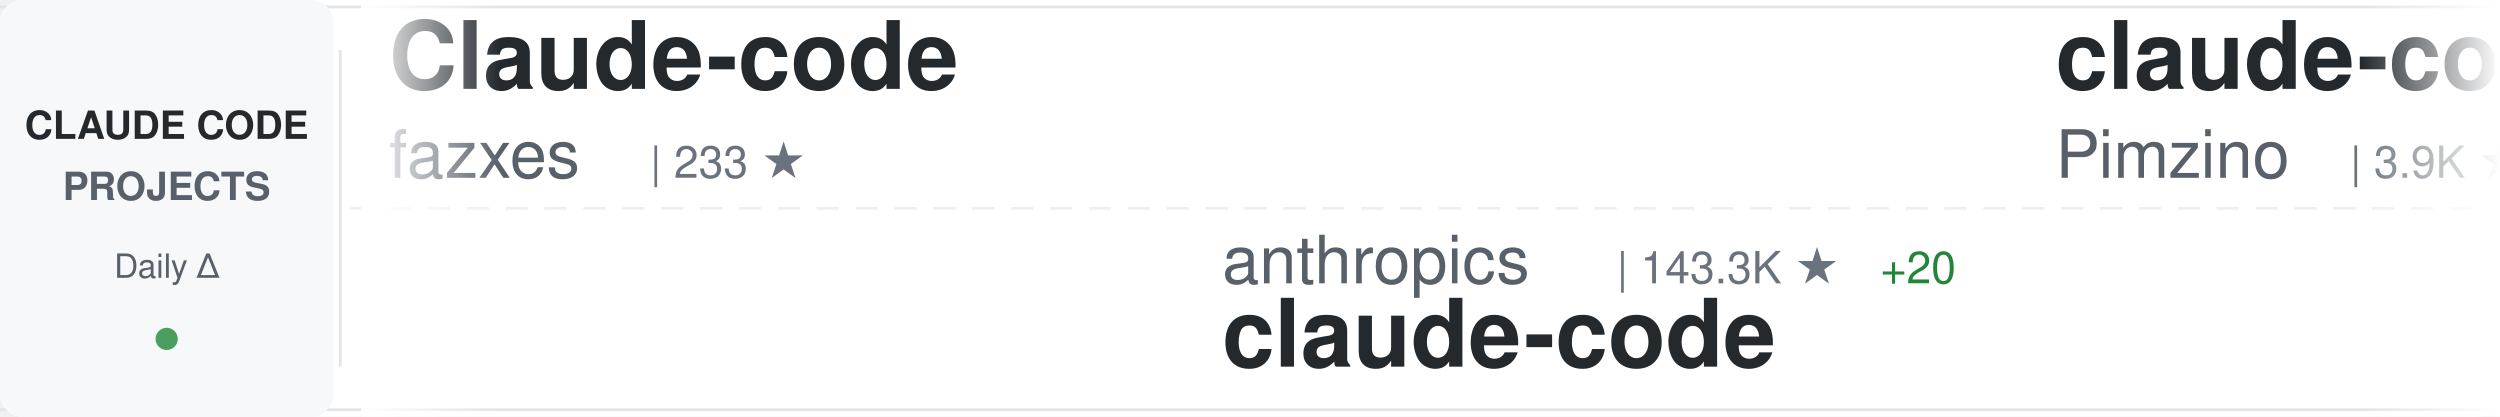
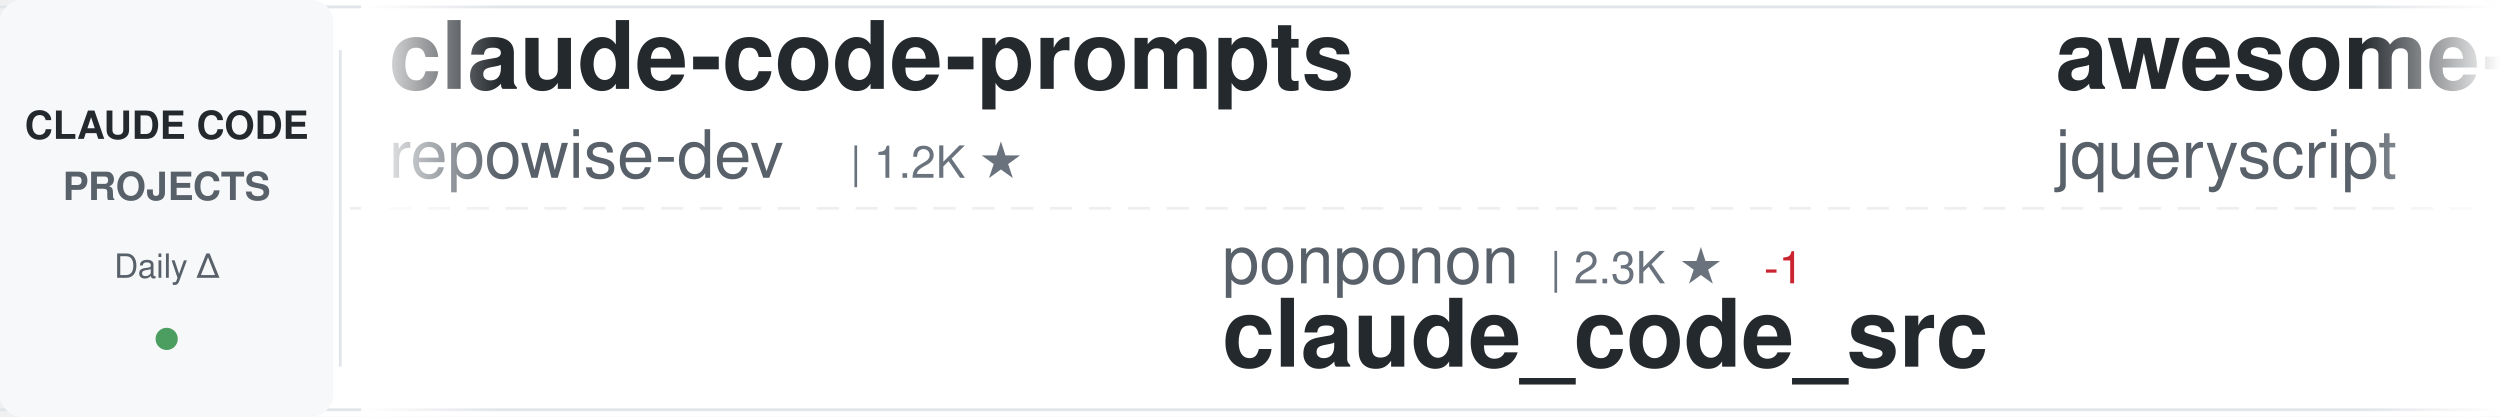
<svg xmlns="http://www.w3.org/2000/svg" width="900" height="150">
  <defs>
    <linearGradient id="awesomeLeftFade" x1="0%" y1="0%" x2="100%" y2="0%">
      <stop offset="0%" style="stop-color:#ffffff;stop-opacity:1" />
      <stop offset="100%" style="stop-color:#ffffff;stop-opacity:0" />
    </linearGradient>
    <linearGradient id="awesomeRightFade" x1="0%" y1="0%" x2="100%" y2="0%">
      <stop offset="0%" style="stop-color:#ffffff;stop-opacity:0" />
      <stop offset="100%" style="stop-color:#ffffff;stop-opacity:1" />
    </linearGradient>
  </defs>
  <rect width="900" height="150" fill="#ffffff" rx="8" />
  <rect x="0" y="2" width="900" height="1" fill="#e1e4e8" />
  <rect x="0" y="147" width="900" height="1" fill="#e1e4e8" />
  <line x1="0" y1="75" x2="900" y2="75" stroke="#e1e4e8" stroke-width="1" stroke-dasharray="8 6" opacity="0.6" />
  <rect x="0" y="0" width="120" height="150" fill="#f6f8fa" rx="8" />
  <text x="60" y="50" font-family="-apple-system, BlinkMacSystemFont, 'Segoe UI', Helvetica, Arial, sans-serif" font-size="14" font-weight="600" fill="#24292e" text-anchor="middle">CLAUDE CODE</text>
  <text x="60" y="72" font-family="-apple-system, BlinkMacSystemFont, 'Segoe UI', Helvetica, Arial, sans-serif" font-size="14" font-weight="600" fill="#586069" text-anchor="middle">PROJECTS</text>
  <text x="60" y="100" font-family="-apple-system, BlinkMacSystemFont, 'Segoe UI', Helvetica, Arial, sans-serif" font-size="12" font-weight="500" fill="#586069" text-anchor="middle">Daily Δ</text>
  <circle cx="60" cy="122" r="4" fill="#22863a" opacity="0.8" />
  <rect x="122" y="18" width="1" height="114" fill="#e1e4e8" />
  <clipPath id="awesomeTickerClip">
    <rect x="130" y="0" width="770" height="150" />
  </clipPath>
  <g clip-path="url(#awesomeTickerClip)">
    <g id="awesomeTickerItems">
      <animateTransform attributeName="transform" attributeType="XML" type="translate" from="0 0" to="-3000 0" dur="54s" repeatCount="indefinite" />
      <g transform="translate(0, 0)">
-         <text x="140" y="32" font-family="-apple-system, BlinkMacSystemFont, 'Segoe UI', Helvetica, Arial, sans-serif" font-size="34" font-weight="600" fill="#24292e">Claude-code</text>
-         <text x="140" y="64" font-family="-apple-system, BlinkMacSystemFont, 'Segoe UI', Helvetica, Arial, sans-serif" font-size="24" font-weight="400" fill="#586069">fazxes</text>
-         <text x="234" y="64" font-family="-apple-system, BlinkMacSystemFont, 'Segoe UI', Helvetica, Arial, sans-serif" font-size="16" font-weight="500" fill="#6a737d">| 233 ★</text>
+         <text x="140" y="32" font-family="-apple-system, BlinkMacSystemFont, 'Segoe UI', Helvetica, Arial, sans-serif" font-size="34" font-weight="600" fill="#24292e">claude-code-prompts</text>
+         <text x="140" y="64" font-family="-apple-system, BlinkMacSystemFont, 'Segoe UI', Helvetica, Arial, sans-serif" font-size="24" font-weight="400" fill="#586069">repowise-dev</text>
+         <text x="306" y="64" font-family="-apple-system, BlinkMacSystemFont, 'Segoe UI', Helvetica, Arial, sans-serif" font-size="16" font-weight="500" fill="#6a737d">| 1.2K ★</text>
      </g>
      <g transform="translate(300, 0)">
-         <text x="140" y="102" font-family="-apple-system, BlinkMacSystemFont, 'Segoe UI', Helvetica, Arial, sans-serif" font-size="24" font-weight="400" fill="#586069">anthropics</text>
-         <text x="282" y="102" font-family="-apple-system, BlinkMacSystemFont, 'Segoe UI', Helvetica, Arial, sans-serif" font-size="16" font-weight="500" fill="#6a737d">| 143.3K ★</text>
-         <text x="377" y="102" font-family="-apple-system, BlinkMacSystemFont, 'Segoe UI', Helvetica, Arial, sans-serif" font-size="16" font-weight="500" fill="#22863a"> +20</text>
-         <text x="140" y="132" font-family="-apple-system, BlinkMacSystemFont, 'Segoe UI', Helvetica, Arial, sans-serif" font-size="34" font-weight="600" fill="#24292e">claude-code</text>
+         <text x="140" y="102" font-family="-apple-system, BlinkMacSystemFont, 'Segoe UI', Helvetica, Arial, sans-serif" font-size="24" font-weight="400" fill="#586069">ponponon</text>
+         <text x="258" y="102" font-family="-apple-system, BlinkMacSystemFont, 'Segoe UI', Helvetica, Arial, sans-serif" font-size="16" font-weight="500" fill="#6a737d">| 2.3K ★</text>
+         <text x="335" y="102" font-family="-apple-system, BlinkMacSystemFont, 'Segoe UI', Helvetica, Arial, sans-serif" font-size="16" font-weight="500" fill="#cb2431"> -1</text>
+         <text x="140" y="132" font-family="-apple-system, BlinkMacSystemFont, 'Segoe UI', Helvetica, Arial, sans-serif" font-size="34" font-weight="600" fill="#24292e">claude_code_src</text>
      </g>
      <g transform="translate(600, 0)">
-         <text x="140" y="32" font-family="-apple-system, BlinkMacSystemFont, 'Segoe UI', Helvetica, Arial, sans-serif" font-size="34" font-weight="600" fill="#24292e">claude-code-spec-workflo...</text>
-         <text x="140" y="64" font-family="-apple-system, BlinkMacSystemFont, 'Segoe UI', Helvetica, Arial, sans-serif" font-size="24" font-weight="400" fill="#586069">Pimzino</text>
-         <text x="246" y="64" font-family="-apple-system, BlinkMacSystemFont, 'Segoe UI', Helvetica, Arial, sans-serif" font-size="16" font-weight="500" fill="#6a737d">| 3.9K ★</text>
+         <text x="140" y="32" font-family="-apple-system, BlinkMacSystemFont, 'Segoe UI', Helvetica, Arial, sans-serif" font-size="34" font-weight="600" fill="#24292e">awesome-claude-code</text>
+         <text x="140" y="64" font-family="-apple-system, BlinkMacSystemFont, 'Segoe UI', Helvetica, Arial, sans-serif" font-size="24" font-weight="400" fill="#586069">jqueryscript</text>
+         <text x="306" y="64" font-family="-apple-system, BlinkMacSystemFont, 'Segoe UI', Helvetica, Arial, sans-serif" font-size="16" font-weight="500" fill="#6a737d">| 505 ★</text>
      </g>
      <g transform="translate(900, 0)">
-         <text x="140" y="102" font-family="-apple-system, BlinkMacSystemFont, 'Segoe UI', Helvetica, Arial, sans-serif" font-size="24" font-weight="400" fill="#586069">claude-code-best</text>
-         <text x="354" y="102" font-family="-apple-system, BlinkMacSystemFont, 'Segoe UI', Helvetica, Arial, sans-serif" font-size="16" font-weight="500" fill="#6a737d">| 22.3K ★</text>
-         <text x="440" y="102" font-family="-apple-system, BlinkMacSystemFont, 'Segoe UI', Helvetica, Arial, sans-serif" font-size="16" font-weight="500" fill="#22863a"> +3</text>
+         <text x="140" y="102" font-family="-apple-system, BlinkMacSystemFont, 'Segoe UI', Helvetica, Arial, sans-serif" font-size="24" font-weight="400" fill="#586069">RishabhK103</text>
+         <text x="294" y="102" font-family="-apple-system, BlinkMacSystemFont, 'Segoe UI', Helvetica, Arial, sans-serif" font-size="16" font-weight="500" fill="#6a737d">| 105 ★</text>
        <text x="140" y="132" font-family="-apple-system, BlinkMacSystemFont, 'Segoe UI', Helvetica, Arial, sans-serif" font-size="34" font-weight="600" fill="#24292e">claude-code</text>
      </g>
      <g transform="translate(1200, 0)">
-         <text x="140" y="32" font-family="-apple-system, BlinkMacSystemFont, 'Segoe UI', Helvetica, Arial, sans-serif" font-size="34" font-weight="600" fill="#24292e">claude-coder</text>
-         <text x="140" y="64" font-family="-apple-system, BlinkMacSystemFont, 'Segoe UI', Helvetica, Arial, sans-serif" font-size="24" font-weight="400" fill="#586069">kodu-ai</text>
-         <text x="246" y="64" font-family="-apple-system, BlinkMacSystemFont, 'Segoe UI', Helvetica, Arial, sans-serif" font-size="16" font-weight="500" fill="#6a737d">| 5.2K ★</text>
+         <text x="140" y="32" font-family="-apple-system, BlinkMacSystemFont, 'Segoe UI', Helvetica, Arial, sans-serif" font-size="34" font-weight="600" fill="#24292e">claude-code-settings</text>
+         <text x="140" y="64" font-family="-apple-system, BlinkMacSystemFont, 'Segoe UI', Helvetica, Arial, sans-serif" font-size="24" font-weight="400" fill="#586069">feiskyer</text>
+         <text x="258" y="64" font-family="-apple-system, BlinkMacSystemFont, 'Segoe UI', Helvetica, Arial, sans-serif" font-size="16" font-weight="500" fill="#6a737d">| 1.6K ★</text>
      </g>
      <g transform="translate(1500, 0)">
-         <text x="140" y="102" font-family="-apple-system, BlinkMacSystemFont, 'Segoe UI', Helvetica, Arial, sans-serif" font-size="24" font-weight="400" fill="#586069">Chachamaru127</text>
-         <text x="318" y="102" font-family="-apple-system, BlinkMacSystemFont, 'Segoe UI', Helvetica, Arial, sans-serif" font-size="16" font-weight="500" fill="#6a737d">| 3.1K ★</text>
-         <text x="140" y="132" font-family="-apple-system, BlinkMacSystemFont, 'Segoe UI', Helvetica, Arial, sans-serif" font-size="34" font-weight="600" fill="#24292e">claude-code-harness</text>
+         <text x="140" y="102" font-family="-apple-system, BlinkMacSystemFont, 'Segoe UI', Helvetica, Arial, sans-serif" font-size="24" font-weight="400" fill="#586069">OneRedOak</text>
+         <text x="270" y="102" font-family="-apple-system, BlinkMacSystemFont, 'Segoe UI', Helvetica, Arial, sans-serif" font-size="16" font-weight="500" fill="#6a737d">| 3.9K ★</text>
+         <text x="347" y="102" font-family="-apple-system, BlinkMacSystemFont, 'Segoe UI', Helvetica, Arial, sans-serif" font-size="16" font-weight="500" fill="#22863a"> +1</text>
+         <text x="140" y="132" font-family="-apple-system, BlinkMacSystemFont, 'Segoe UI', Helvetica, Arial, sans-serif" font-size="34" font-weight="600" fill="#24292e">claude-code-workflows</text>
      </g>
      <g transform="translate(1800, 0)">
-         <text x="140" y="32" font-family="-apple-system, BlinkMacSystemFont, 'Segoe UI', Helvetica, Arial, sans-serif" font-size="34" font-weight="600" fill="#24292e">claude-code-local</text>
-         <text x="140" y="64" font-family="-apple-system, BlinkMacSystemFont, 'Segoe UI', Helvetica, Arial, sans-serif" font-size="24" font-weight="400" fill="#586069">nicedreamzapp</text>
-         <text x="318" y="64" font-family="-apple-system, BlinkMacSystemFont, 'Segoe UI', Helvetica, Arial, sans-serif" font-size="16" font-weight="500" fill="#6a737d">| 3.2K ★</text>
-         <text x="395" y="64" font-family="-apple-system, BlinkMacSystemFont, 'Segoe UI', Helvetica, Arial, sans-serif" font-size="16" font-weight="500" fill="#22863a"> +1</text>
+         <text x="140" y="32" font-family="-apple-system, BlinkMacSystemFont, 'Segoe UI', Helvetica, Arial, sans-serif" font-size="34" font-weight="600" fill="#24292e">claude-code-action</text>
+         <text x="140" y="64" font-family="-apple-system, BlinkMacSystemFont, 'Segoe UI', Helvetica, Arial, sans-serif" font-size="24" font-weight="400" fill="#586069">anthropics</text>
+         <text x="282" y="64" font-family="-apple-system, BlinkMacSystemFont, 'Segoe UI', Helvetica, Arial, sans-serif" font-size="16" font-weight="500" fill="#6a737d">| 8.8K ★</text>
+         <text x="359" y="64" font-family="-apple-system, BlinkMacSystemFont, 'Segoe UI', Helvetica, Arial, sans-serif" font-size="16" font-weight="500" fill="#22863a"> +6</text>
      </g>
      <g transform="translate(2100, 0)">
-         <text x="140" y="102" font-family="-apple-system, BlinkMacSystemFont, 'Segoe UI', Helvetica, Arial, sans-serif" font-size="24" font-weight="400" fill="#586069">anthropics</text>
-         <text x="282" y="102" font-family="-apple-system, BlinkMacSystemFont, 'Segoe UI', Helvetica, Arial, sans-serif" font-size="16" font-weight="500" fill="#6a737d">| 6.1K ★</text>
-         <text x="359" y="102" font-family="-apple-system, BlinkMacSystemFont, 'Segoe UI', Helvetica, Arial, sans-serif" font-size="16" font-weight="500" fill="#22863a"> +1</text>
-         <text x="140" y="132" font-family="-apple-system, BlinkMacSystemFont, 'Segoe UI', Helvetica, Arial, sans-serif" font-size="34" font-weight="600" fill="#24292e">claude-code-security-rev...</text>
+         <text x="140" y="102" font-family="-apple-system, BlinkMacSystemFont, 'Segoe UI', Helvetica, Arial, sans-serif" font-size="24" font-weight="400" fill="#586069">ykdojo</text>
+         <text x="234" y="102" font-family="-apple-system, BlinkMacSystemFont, 'Segoe UI', Helvetica, Arial, sans-serif" font-size="16" font-weight="500" fill="#6a737d">| 10.0K ★</text>
+         <text x="320" y="102" font-family="-apple-system, BlinkMacSystemFont, 'Segoe UI', Helvetica, Arial, sans-serif" font-size="16" font-weight="500" fill="#22863a"> +3</text>
+         <text x="140" y="132" font-family="-apple-system, BlinkMacSystemFont, 'Segoe UI', Helvetica, Arial, sans-serif" font-size="34" font-weight="600" fill="#24292e">claude-code-tips</text>
      </g>
      <g transform="translate(2400, 0)">
-         <text x="140" y="32" font-family="-apple-system, BlinkMacSystemFont, 'Segoe UI', Helvetica, Arial, sans-serif" font-size="34" font-weight="600" fill="#24292e">claude-code</text>
-         <text x="140" y="64" font-family="-apple-system, BlinkMacSystemFont, 'Segoe UI', Helvetica, Arial, sans-serif" font-size="24" font-weight="400" fill="#586069">xorespesp</text>
-         <text x="270" y="64" font-family="-apple-system, BlinkMacSystemFont, 'Segoe UI', Helvetica, Arial, sans-serif" font-size="16" font-weight="500" fill="#6a737d">| 231 ★</text>
+         <text x="140" y="32" font-family="-apple-system, BlinkMacSystemFont, 'Segoe UI', Helvetica, Arial, sans-serif" font-size="34" font-weight="600" fill="#24292e">Claude-code</text>
+         <text x="140" y="64" font-family="-apple-system, BlinkMacSystemFont, 'Segoe UI', Helvetica, Arial, sans-serif" font-size="24" font-weight="400" fill="#586069">zstmfhy</text>
+         <text x="246" y="64" font-family="-apple-system, BlinkMacSystemFont, 'Segoe UI', Helvetica, Arial, sans-serif" font-size="16" font-weight="500" fill="#6a737d">| 190 ★</text>
      </g>
      <g transform="translate(2700, 0)">
-         <text x="140" y="102" font-family="-apple-system, BlinkMacSystemFont, 'Segoe UI', Helvetica, Arial, sans-serif" font-size="24" font-weight="400" fill="#586069">Cranot</text>
-         <text x="234" y="102" font-family="-apple-system, BlinkMacSystemFont, 'Segoe UI', Helvetica, Arial, sans-serif" font-size="16" font-weight="500" fill="#6a737d">| 2.9K ★</text>
-         <text x="140" y="132" font-family="-apple-system, BlinkMacSystemFont, 'Segoe UI', Helvetica, Arial, sans-serif" font-size="34" font-weight="600" fill="#24292e">claude-code-guide</text>
+         <text x="140" y="102" font-family="-apple-system, BlinkMacSystemFont, 'Segoe UI', Helvetica, Arial, sans-serif" font-size="24" font-weight="400" fill="#586069">diet103</text>
+         <text x="246" y="102" font-family="-apple-system, BlinkMacSystemFont, 'Segoe UI', Helvetica, Arial, sans-serif" font-size="16" font-weight="500" fill="#6a737d">| 10.0K ★</text>
+         <text x="332" y="102" font-family="-apple-system, BlinkMacSystemFont, 'Segoe UI', Helvetica, Arial, sans-serif" font-size="16" font-weight="500" fill="#22863a"> +3</text>
+         <text x="140" y="132" font-family="-apple-system, BlinkMacSystemFont, 'Segoe UI', Helvetica, Arial, sans-serif" font-size="34" font-weight="600" fill="#24292e">claude-code-infrastructu...</text>
      </g>
      <g transform="translate(3000, 0)">
-         <text x="140" y="32" font-family="-apple-system, BlinkMacSystemFont, 'Segoe UI', Helvetica, Arial, sans-serif" font-size="34" font-weight="600" fill="#24292e">Claude-code</text>
-         <text x="140" y="64" font-family="-apple-system, BlinkMacSystemFont, 'Segoe UI', Helvetica, Arial, sans-serif" font-size="24" font-weight="400" fill="#586069">fazxes</text>
-         <text x="234" y="64" font-family="-apple-system, BlinkMacSystemFont, 'Segoe UI', Helvetica, Arial, sans-serif" font-size="16" font-weight="500" fill="#6a737d">| 233 ★</text>
+         <text x="140" y="32" font-family="-apple-system, BlinkMacSystemFont, 'Segoe UI', Helvetica, Arial, sans-serif" font-size="34" font-weight="600" fill="#24292e">claude-code-prompts</text>
+         <text x="140" y="64" font-family="-apple-system, BlinkMacSystemFont, 'Segoe UI', Helvetica, Arial, sans-serif" font-size="24" font-weight="400" fill="#586069">repowise-dev</text>
+         <text x="306" y="64" font-family="-apple-system, BlinkMacSystemFont, 'Segoe UI', Helvetica, Arial, sans-serif" font-size="16" font-weight="500" fill="#6a737d">| 1.2K ★</text>
      </g>
      <g transform="translate(3300, 0)">
-         <text x="140" y="102" font-family="-apple-system, BlinkMacSystemFont, 'Segoe UI', Helvetica, Arial, sans-serif" font-size="24" font-weight="400" fill="#586069">anthropics</text>
-         <text x="282" y="102" font-family="-apple-system, BlinkMacSystemFont, 'Segoe UI', Helvetica, Arial, sans-serif" font-size="16" font-weight="500" fill="#6a737d">| 143.3K ★</text>
-         <text x="377" y="102" font-family="-apple-system, BlinkMacSystemFont, 'Segoe UI', Helvetica, Arial, sans-serif" font-size="16" font-weight="500" fill="#22863a"> +20</text>
-         <text x="140" y="132" font-family="-apple-system, BlinkMacSystemFont, 'Segoe UI', Helvetica, Arial, sans-serif" font-size="34" font-weight="600" fill="#24292e">claude-code</text>
+         <text x="140" y="102" font-family="-apple-system, BlinkMacSystemFont, 'Segoe UI', Helvetica, Arial, sans-serif" font-size="24" font-weight="400" fill="#586069">ponponon</text>
+         <text x="258" y="102" font-family="-apple-system, BlinkMacSystemFont, 'Segoe UI', Helvetica, Arial, sans-serif" font-size="16" font-weight="500" fill="#6a737d">| 2.3K ★</text>
+         <text x="335" y="102" font-family="-apple-system, BlinkMacSystemFont, 'Segoe UI', Helvetica, Arial, sans-serif" font-size="16" font-weight="500" fill="#cb2431"> -1</text>
+         <text x="140" y="132" font-family="-apple-system, BlinkMacSystemFont, 'Segoe UI', Helvetica, Arial, sans-serif" font-size="34" font-weight="600" fill="#24292e">claude_code_src</text>
      </g>
      <g transform="translate(3600, 0)">
-         <text x="140" y="32" font-family="-apple-system, BlinkMacSystemFont, 'Segoe UI', Helvetica, Arial, sans-serif" font-size="34" font-weight="600" fill="#24292e">claude-code-spec-workflo...</text>
-         <text x="140" y="64" font-family="-apple-system, BlinkMacSystemFont, 'Segoe UI', Helvetica, Arial, sans-serif" font-size="24" font-weight="400" fill="#586069">Pimzino</text>
-         <text x="246" y="64" font-family="-apple-system, BlinkMacSystemFont, 'Segoe UI', Helvetica, Arial, sans-serif" font-size="16" font-weight="500" fill="#6a737d">| 3.9K ★</text>
+         <text x="140" y="32" font-family="-apple-system, BlinkMacSystemFont, 'Segoe UI', Helvetica, Arial, sans-serif" font-size="34" font-weight="600" fill="#24292e">awesome-claude-code</text>
+         <text x="140" y="64" font-family="-apple-system, BlinkMacSystemFont, 'Segoe UI', Helvetica, Arial, sans-serif" font-size="24" font-weight="400" fill="#586069">jqueryscript</text>
+         <text x="306" y="64" font-family="-apple-system, BlinkMacSystemFont, 'Segoe UI', Helvetica, Arial, sans-serif" font-size="16" font-weight="500" fill="#6a737d">| 505 ★</text>
      </g>
      <g transform="translate(3900, 0)">
-         <text x="140" y="102" font-family="-apple-system, BlinkMacSystemFont, 'Segoe UI', Helvetica, Arial, sans-serif" font-size="24" font-weight="400" fill="#586069">claude-code-best</text>
-         <text x="354" y="102" font-family="-apple-system, BlinkMacSystemFont, 'Segoe UI', Helvetica, Arial, sans-serif" font-size="16" font-weight="500" fill="#6a737d">| 22.3K ★</text>
-         <text x="440" y="102" font-family="-apple-system, BlinkMacSystemFont, 'Segoe UI', Helvetica, Arial, sans-serif" font-size="16" font-weight="500" fill="#22863a"> +3</text>
+         <text x="140" y="102" font-family="-apple-system, BlinkMacSystemFont, 'Segoe UI', Helvetica, Arial, sans-serif" font-size="24" font-weight="400" fill="#586069">RishabhK103</text>
+         <text x="294" y="102" font-family="-apple-system, BlinkMacSystemFont, 'Segoe UI', Helvetica, Arial, sans-serif" font-size="16" font-weight="500" fill="#6a737d">| 105 ★</text>
        <text x="140" y="132" font-family="-apple-system, BlinkMacSystemFont, 'Segoe UI', Helvetica, Arial, sans-serif" font-size="34" font-weight="600" fill="#24292e">claude-code</text>
      </g>
    </g>
  </g>
  <rect x="130" y="0" width="50" height="150" fill="url(#awesomeLeftFade)" />
  <rect x="850" y="0" width="50" height="150" fill="url(#awesomeRightFade)" />
</svg>
